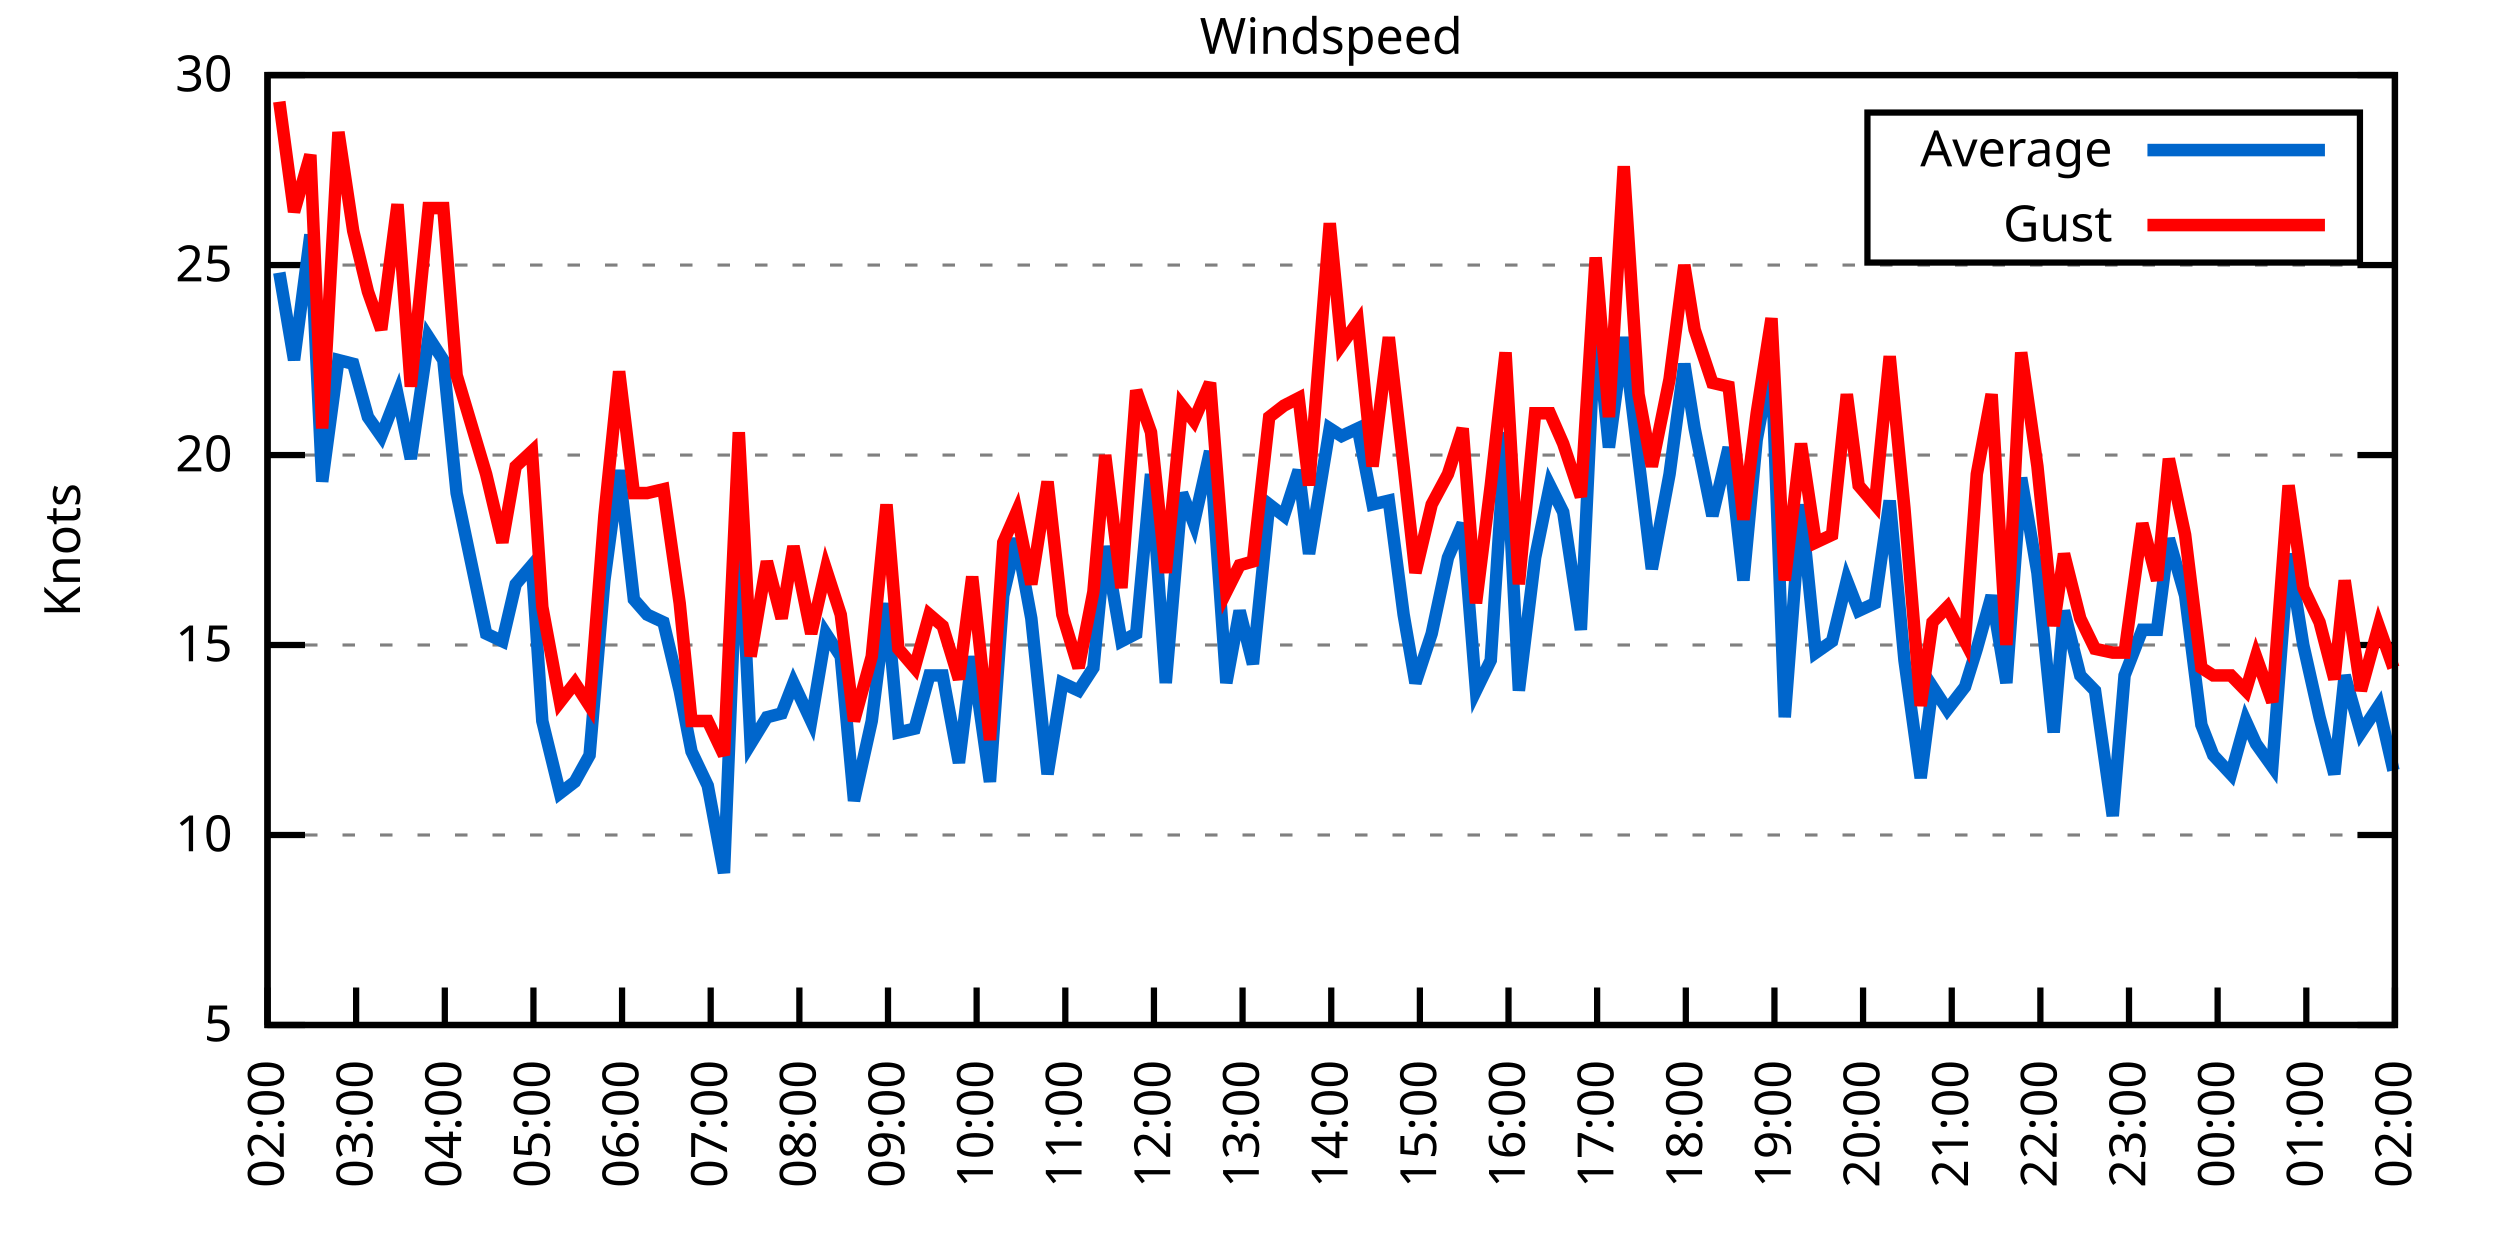
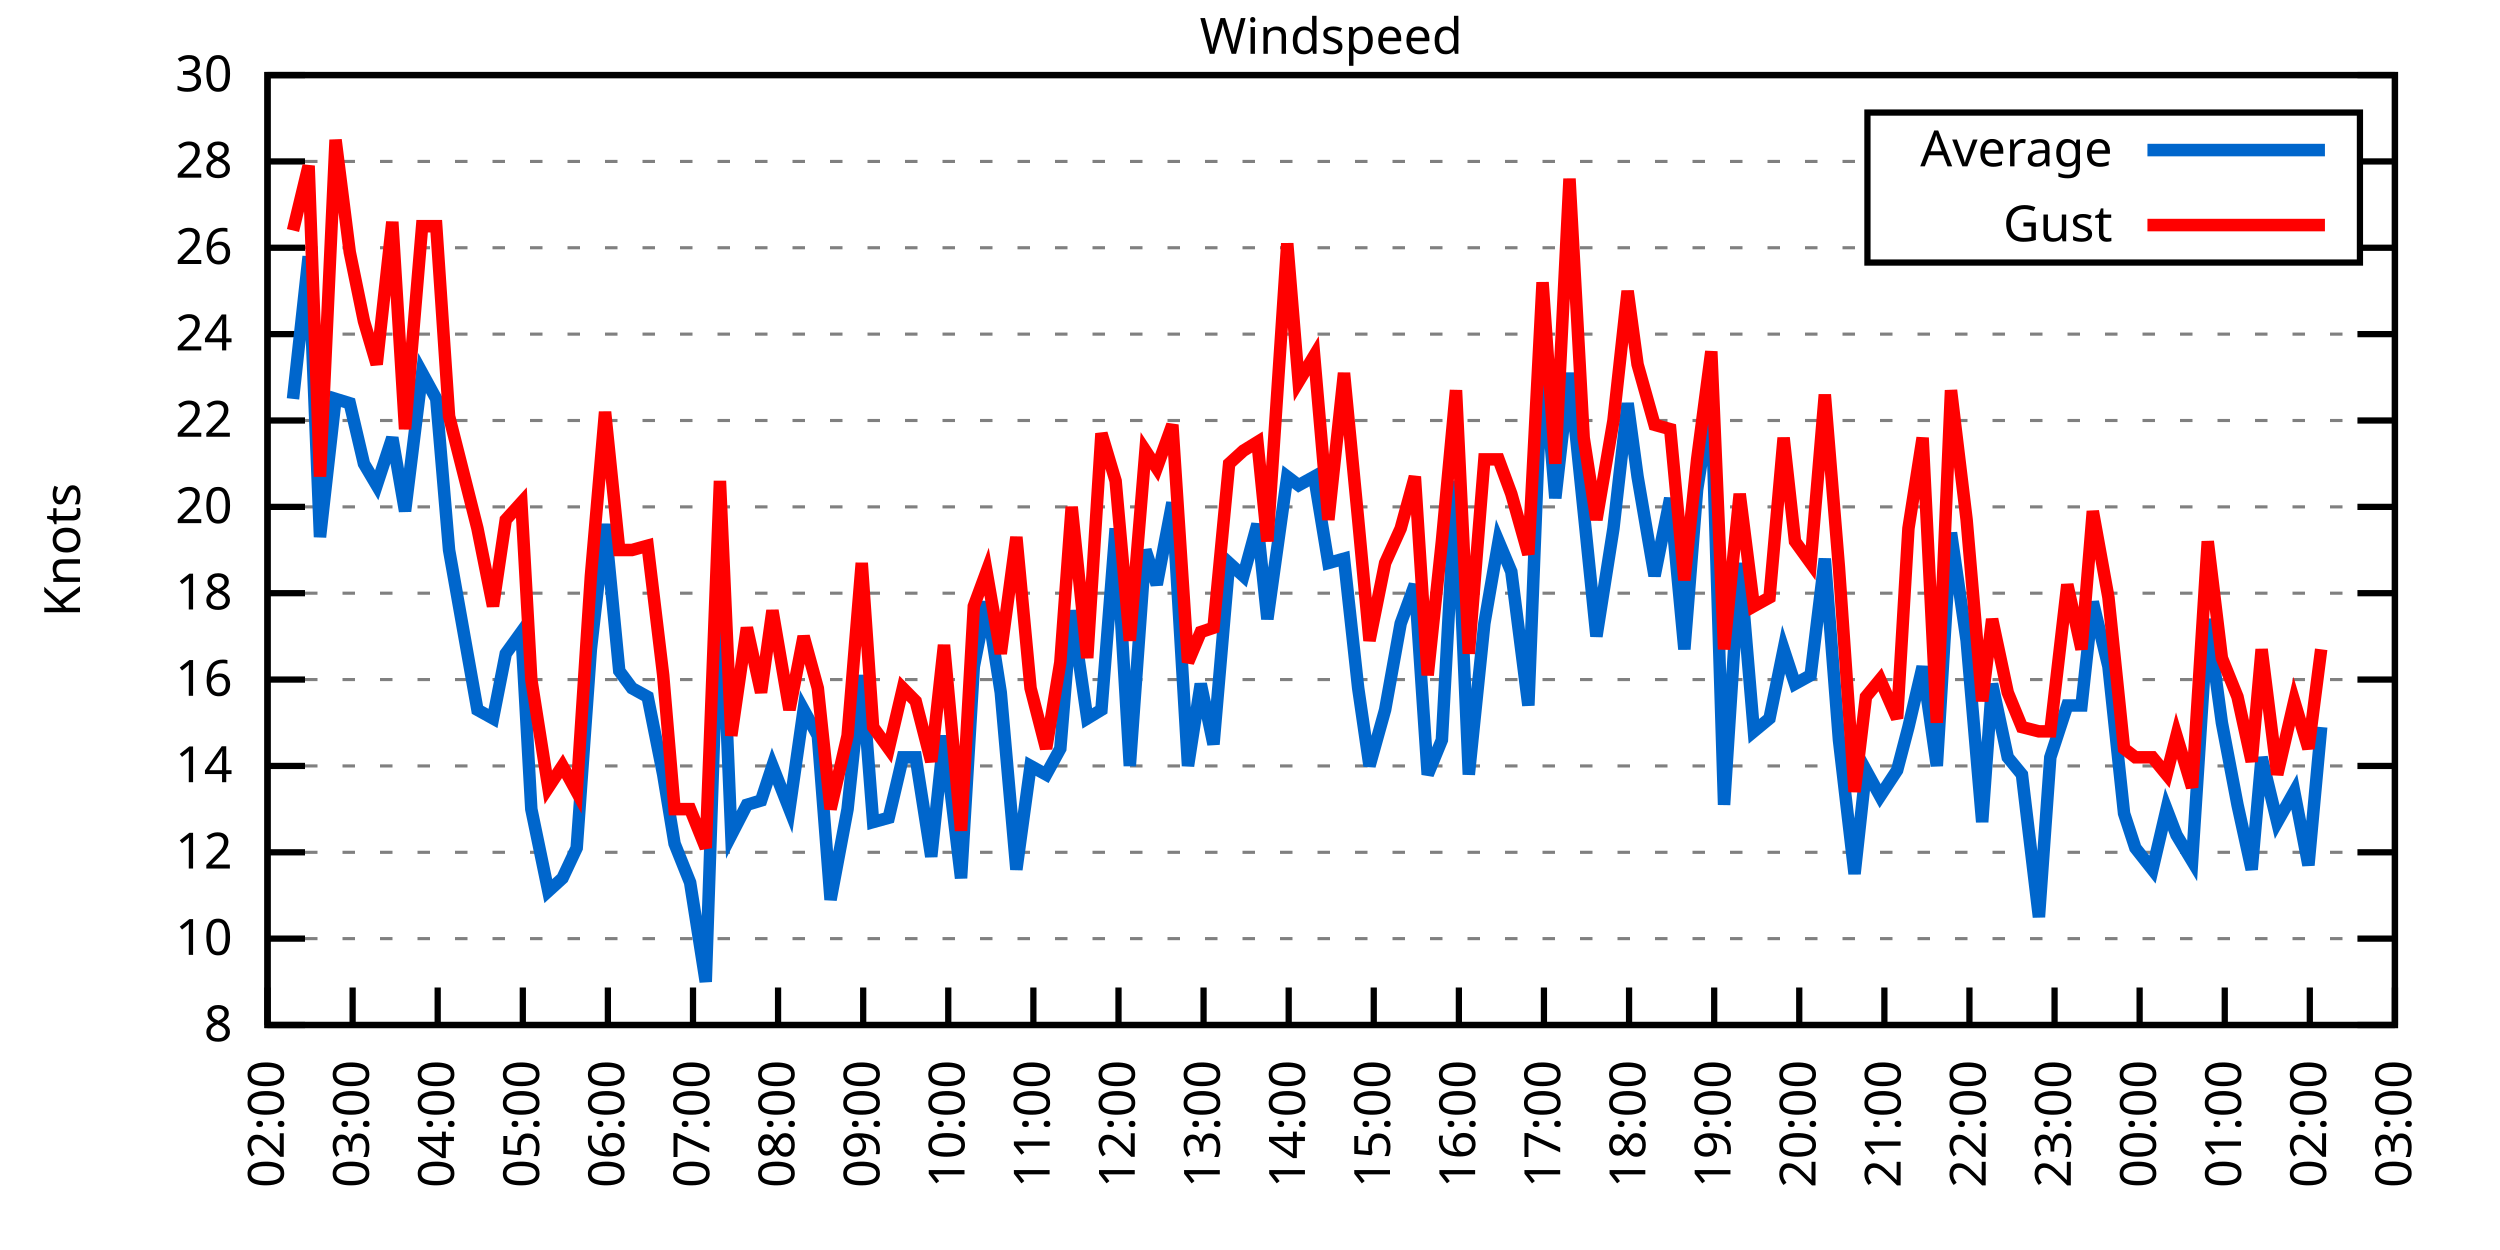
<svg xmlns="http://www.w3.org/2000/svg" xmlns:xlink="http://www.w3.org/1999/xlink" width="400" height="200" viewBox="0 0 400 200">
  <g id="gnuplot_canvas">
    <rect x="0" y="0" width="400" height="200" fill="none" />
    <defs>
      <circle id="gpDot" r="0.5" stroke-width="0.5" stroke="currentColor" />
      <path id="gpPt0" stroke-width="0.333" stroke="currentColor" d="M-1,0 h2 M0,-1 v2" />
      <path id="gpPt1" stroke-width="0.333" stroke="currentColor" d="M-1,-1 L1,1 M1,-1 L-1,1" />
      <path id="gpPt2" stroke-width="0.333" stroke="currentColor" d="M-1,0 L1,0 M0,-1 L0,1 M-1,-1 L1,1 M-1,1 L1,-1" />
      <rect id="gpPt3" stroke-width="0.333" stroke="currentColor" x="-1" y="-1" width="2" height="2" />
      <rect id="gpPt4" stroke-width="0.333" stroke="currentColor" fill="currentColor" x="-1" y="-1" width="2" height="2" />
      <circle id="gpPt5" stroke-width="0.333" stroke="currentColor" cx="0" cy="0" r="1" />
      <use xlink:href="#gpPt5" id="gpPt6" fill="currentColor" stroke="none" />
      <path id="gpPt7" stroke-width="0.333" stroke="currentColor" d="M0,-1.33 L-1.33,0.67 L1.33,0.67 z" />
      <use xlink:href="#gpPt7" id="gpPt8" fill="currentColor" stroke="none" />
      <use xlink:href="#gpPt7" id="gpPt9" stroke="currentColor" transform="rotate(180)" />
      <use xlink:href="#gpPt9" id="gpPt10" fill="currentColor" stroke="none" />
      <use xlink:href="#gpPt3" id="gpPt11" stroke="currentColor" transform="rotate(45)" />
      <use xlink:href="#gpPt11" id="gpPt12" fill="currentColor" stroke="none" />
      <path id="gpPt13" stroke-width="0.333" stroke="currentColor" d="M0,1.330 L1.265,0.411 L0.782,-1.067 L-0.782,-1.076 L-1.265,0.411 z" />
      <use xlink:href="#gpPt13" id="gpPt14" fill="currentColor" stroke="none" />
      <filter id="textbox" filterUnits="objectBoundingBox" x="0" y="0" height="1" width="1">
        <feFlood flood-color="white" flood-opacity="1" result="bgnd" />
        <feComposite in="SourceGraphic" in2="bgnd" operator="atop" />
      </filter>
      <filter id="greybox" filterUnits="objectBoundingBox" x="0" y="0" height="1" width="1">
        <feFlood flood-color="lightgrey" flood-opacity="1" result="grey" />
        <feComposite in="SourceGraphic" in2="grey" operator="atop" />
      </filter>
    </defs>
    <g fill="none" color="white" stroke="currentColor" stroke-width="1.00" stroke-linecap="butt" stroke-linejoin="miter">
</g>
    <g fill="none" color="black" stroke="currentColor" stroke-width="1.00" stroke-linecap="butt" stroke-linejoin="miter">
      <g stroke="none" shape-rendering="crispEdges">
        <polygon fill="rgb(255, 255, 255)" points="42.80,164.00 383.18,164.00 383.18,12.02 42.80,12.02 " />
      </g>
    </g>
    <g fill="none" color="black" stroke="currentColor" stroke-width="1.00" stroke-linecap="butt" stroke-linejoin="miter">
</g>
    <g fill="none" color="black" stroke="black" stroke-width="0.50" stroke-linecap="butt" stroke-linejoin="miter">
</g>
    <g fill="none" color="gray" stroke="currentColor" stroke-width="0.50" stroke-linecap="butt" stroke-linejoin="miter">
      <path stroke="gray" stroke-dasharray="2,4" class="gridline" d="M42.80,164.00 L383.19,164.00  " />
    </g>
    <g fill="none" color="gray" stroke="gray" stroke-width="1.00" stroke-linecap="butt" stroke-linejoin="miter">
</g>
    <g fill="none" color="black" stroke="currentColor" stroke-width="1.00" stroke-linecap="butt" stroke-linejoin="miter">
      <path stroke="black" d="M42.80,164.00 L48.80,164.00 M383.19,164.00 L377.19,164.00  " />
      <g transform="translate(37.20,166.60)" stroke="none" fill="black" font-family="Sans" font-size="8.00" text-anchor="end">
        <text>
-           <tspan font-family="Sans"> 5</tspan>
-         </text>
-       </g>
-     </g>
-     <g fill="none" color="black" stroke="currentColor" stroke-width="1.00" stroke-linecap="butt" stroke-linejoin="miter">
- </g>
-     <g fill="none" color="black" stroke="black" stroke-width="0.50" stroke-linecap="butt" stroke-linejoin="miter">
- </g>
-     <g fill="none" color="gray" stroke="currentColor" stroke-width="0.50" stroke-linecap="butt" stroke-linejoin="miter">
-       <path stroke="gray" stroke-dasharray="2,4" class="gridline" d="M42.80,133.60 L383.19,133.60  " />
-     </g>
-     <g fill="none" color="gray" stroke="gray" stroke-width="1.00" stroke-linecap="butt" stroke-linejoin="miter">
- </g>
-     <g fill="none" color="black" stroke="currentColor" stroke-width="1.00" stroke-linecap="butt" stroke-linejoin="miter">
-       <path stroke="black" d="M42.80,133.60 L48.80,133.60 M383.19,133.60 L377.19,133.60  " />
-       <g transform="translate(37.20,136.20)" stroke="none" fill="black" font-family="Sans" font-size="8.00" text-anchor="end">
+           <tspan font-family="Sans"> 8</tspan>
+         </text>
+       </g>
+     </g>
+     <g fill="none" color="black" stroke="currentColor" stroke-width="1.00" stroke-linecap="butt" stroke-linejoin="miter">
+ </g>
+     <g fill="none" color="black" stroke="black" stroke-width="0.50" stroke-linecap="butt" stroke-linejoin="miter">
+ </g>
+     <g fill="none" color="gray" stroke="currentColor" stroke-width="0.50" stroke-linecap="butt" stroke-linejoin="miter">
+       <path stroke="gray" stroke-dasharray="2,4" class="gridline" d="M42.80,150.18 L383.19,150.18  " />
+     </g>
+     <g fill="none" color="gray" stroke="gray" stroke-width="1.00" stroke-linecap="butt" stroke-linejoin="miter">
+ </g>
+     <g fill="none" color="black" stroke="currentColor" stroke-width="1.00" stroke-linecap="butt" stroke-linejoin="miter">
+       <path stroke="black" d="M42.80,150.18 L48.80,150.18 M383.19,150.18 L377.19,150.18  " />
+       <g transform="translate(37.20,152.78)" stroke="none" fill="black" font-family="Sans" font-size="8.00" text-anchor="end">
        <text>
          <tspan font-family="Sans"> 10</tspan>
        </text>
      </g>
    </g>
    <g fill="none" color="black" stroke="currentColor" stroke-width="1.00" stroke-linecap="butt" stroke-linejoin="miter">
</g>
    <g fill="none" color="black" stroke="black" stroke-width="0.50" stroke-linecap="butt" stroke-linejoin="miter">
</g>
    <g fill="none" color="gray" stroke="currentColor" stroke-width="0.50" stroke-linecap="butt" stroke-linejoin="miter">
-       <path stroke="gray" stroke-dasharray="2,4" class="gridline" d="M42.80,103.20 L383.19,103.20  " />
-     </g>
-     <g fill="none" color="gray" stroke="gray" stroke-width="1.00" stroke-linecap="butt" stroke-linejoin="miter">
- </g>
-     <g fill="none" color="black" stroke="currentColor" stroke-width="1.00" stroke-linecap="butt" stroke-linejoin="miter">
-       <path stroke="black" d="M42.80,103.20 L48.80,103.20 M383.19,103.20 L377.19,103.20  " />
-       <g transform="translate(37.20,105.80)" stroke="none" fill="black" font-family="Sans" font-size="8.00" text-anchor="end">
-         <text>
-           <tspan font-family="Sans"> 15</tspan>
-         </text>
-       </g>
-     </g>
-     <g fill="none" color="black" stroke="currentColor" stroke-width="1.00" stroke-linecap="butt" stroke-linejoin="miter">
- </g>
-     <g fill="none" color="black" stroke="black" stroke-width="0.50" stroke-linecap="butt" stroke-linejoin="miter">
- </g>
-     <g fill="none" color="gray" stroke="currentColor" stroke-width="0.50" stroke-linecap="butt" stroke-linejoin="miter">
-       <path stroke="gray" stroke-dasharray="2,4" class="gridline" d="M42.80,72.81 L383.19,72.81  " />
-     </g>
-     <g fill="none" color="gray" stroke="gray" stroke-width="1.00" stroke-linecap="butt" stroke-linejoin="miter">
- </g>
-     <g fill="none" color="black" stroke="currentColor" stroke-width="1.00" stroke-linecap="butt" stroke-linejoin="miter">
-       <path stroke="black" d="M42.80,72.81 L48.80,72.81 M383.19,72.81 L377.19,72.81  " />
-       <g transform="translate(37.20,75.41)" stroke="none" fill="black" font-family="Sans" font-size="8.00" text-anchor="end">
+       <path stroke="gray" stroke-dasharray="2,4" class="gridline" d="M42.80,136.37 L383.19,136.37  " />
+     </g>
+     <g fill="none" color="gray" stroke="gray" stroke-width="1.00" stroke-linecap="butt" stroke-linejoin="miter">
+ </g>
+     <g fill="none" color="black" stroke="currentColor" stroke-width="1.00" stroke-linecap="butt" stroke-linejoin="miter">
+       <path stroke="black" d="M42.80,136.37 L48.80,136.37 M383.19,136.37 L377.19,136.37  " />
+       <g transform="translate(37.20,138.97)" stroke="none" fill="black" font-family="Sans" font-size="8.00" text-anchor="end">
+         <text>
+           <tspan font-family="Sans"> 12</tspan>
+         </text>
+       </g>
+     </g>
+     <g fill="none" color="black" stroke="currentColor" stroke-width="1.00" stroke-linecap="butt" stroke-linejoin="miter">
+ </g>
+     <g fill="none" color="black" stroke="black" stroke-width="0.50" stroke-linecap="butt" stroke-linejoin="miter">
+ </g>
+     <g fill="none" color="gray" stroke="currentColor" stroke-width="0.50" stroke-linecap="butt" stroke-linejoin="miter">
+       <path stroke="gray" stroke-dasharray="2,4" class="gridline" d="M42.80,122.55 L383.19,122.55  " />
+     </g>
+     <g fill="none" color="gray" stroke="gray" stroke-width="1.00" stroke-linecap="butt" stroke-linejoin="miter">
+ </g>
+     <g fill="none" color="black" stroke="currentColor" stroke-width="1.00" stroke-linecap="butt" stroke-linejoin="miter">
+       <path stroke="black" d="M42.80,122.55 L48.80,122.55 M383.19,122.55 L377.19,122.55  " />
+       <g transform="translate(37.20,125.15)" stroke="none" fill="black" font-family="Sans" font-size="8.00" text-anchor="end">
+         <text>
+           <tspan font-family="Sans"> 14</tspan>
+         </text>
+       </g>
+     </g>
+     <g fill="none" color="black" stroke="currentColor" stroke-width="1.00" stroke-linecap="butt" stroke-linejoin="miter">
+ </g>
+     <g fill="none" color="black" stroke="black" stroke-width="0.50" stroke-linecap="butt" stroke-linejoin="miter">
+ </g>
+     <g fill="none" color="gray" stroke="currentColor" stroke-width="0.50" stroke-linecap="butt" stroke-linejoin="miter">
+       <path stroke="gray" stroke-dasharray="2,4" class="gridline" d="M42.80,108.73 L383.19,108.73  " />
+     </g>
+     <g fill="none" color="gray" stroke="gray" stroke-width="1.00" stroke-linecap="butt" stroke-linejoin="miter">
+ </g>
+     <g fill="none" color="black" stroke="currentColor" stroke-width="1.00" stroke-linecap="butt" stroke-linejoin="miter">
+       <path stroke="black" d="M42.80,108.73 L48.80,108.73 M383.19,108.73 L377.19,108.73  " />
+       <g transform="translate(37.20,111.33)" stroke="none" fill="black" font-family="Sans" font-size="8.00" text-anchor="end">
+         <text>
+           <tspan font-family="Sans"> 16</tspan>
+         </text>
+       </g>
+     </g>
+     <g fill="none" color="black" stroke="currentColor" stroke-width="1.00" stroke-linecap="butt" stroke-linejoin="miter">
+ </g>
+     <g fill="none" color="black" stroke="black" stroke-width="0.50" stroke-linecap="butt" stroke-linejoin="miter">
+ </g>
+     <g fill="none" color="gray" stroke="currentColor" stroke-width="0.50" stroke-linecap="butt" stroke-linejoin="miter">
+       <path stroke="gray" stroke-dasharray="2,4" class="gridline" d="M42.80,94.91 L383.19,94.91  " />
+     </g>
+     <g fill="none" color="gray" stroke="gray" stroke-width="1.00" stroke-linecap="butt" stroke-linejoin="miter">
+ </g>
+     <g fill="none" color="black" stroke="currentColor" stroke-width="1.00" stroke-linecap="butt" stroke-linejoin="miter">
+       <path stroke="black" d="M42.80,94.91 L48.80,94.91 M383.19,94.91 L377.19,94.91  " />
+       <g transform="translate(37.20,97.51)" stroke="none" fill="black" font-family="Sans" font-size="8.00" text-anchor="end">
+         <text>
+           <tspan font-family="Sans"> 18</tspan>
+         </text>
+       </g>
+     </g>
+     <g fill="none" color="black" stroke="currentColor" stroke-width="1.00" stroke-linecap="butt" stroke-linejoin="miter">
+ </g>
+     <g fill="none" color="black" stroke="black" stroke-width="0.50" stroke-linecap="butt" stroke-linejoin="miter">
+ </g>
+     <g fill="none" color="gray" stroke="currentColor" stroke-width="0.50" stroke-linecap="butt" stroke-linejoin="miter">
+       <path stroke="gray" stroke-dasharray="2,4" class="gridline" d="M42.80,81.10 L383.19,81.10  " />
+     </g>
+     <g fill="none" color="gray" stroke="gray" stroke-width="1.00" stroke-linecap="butt" stroke-linejoin="miter">
+ </g>
+     <g fill="none" color="black" stroke="currentColor" stroke-width="1.00" stroke-linecap="butt" stroke-linejoin="miter">
+       <path stroke="black" d="M42.80,81.10 L48.80,81.10 M383.19,81.10 L377.19,81.10  " />
+       <g transform="translate(37.20,83.70)" stroke="none" fill="black" font-family="Sans" font-size="8.00" text-anchor="end">
        <text>
          <tspan font-family="Sans"> 20</tspan>
        </text>
      </g>
    </g>
    <g fill="none" color="black" stroke="currentColor" stroke-width="1.00" stroke-linecap="butt" stroke-linejoin="miter">
</g>
    <g fill="none" color="black" stroke="black" stroke-width="0.50" stroke-linecap="butt" stroke-linejoin="miter">
</g>
    <g fill="none" color="gray" stroke="currentColor" stroke-width="0.50" stroke-linecap="butt" stroke-linejoin="miter">
-       <path stroke="gray" stroke-dasharray="2,4" class="gridline" d="M42.80,42.41 L383.19,42.41  " />
-     </g>
-     <g fill="none" color="gray" stroke="gray" stroke-width="1.00" stroke-linecap="butt" stroke-linejoin="miter">
- </g>
-     <g fill="none" color="black" stroke="currentColor" stroke-width="1.00" stroke-linecap="butt" stroke-linejoin="miter">
-       <path stroke="black" d="M42.80,42.41 L48.80,42.41 M383.19,42.41 L377.19,42.41  " />
-       <g transform="translate(37.20,45.01)" stroke="none" fill="black" font-family="Sans" font-size="8.00" text-anchor="end">
-         <text>
-           <tspan font-family="Sans"> 25</tspan>
+       <path stroke="gray" stroke-dasharray="2,4" class="gridline" d="M42.80,67.28 L383.19,67.28  " />
+     </g>
+     <g fill="none" color="gray" stroke="gray" stroke-width="1.00" stroke-linecap="butt" stroke-linejoin="miter">
+ </g>
+     <g fill="none" color="black" stroke="currentColor" stroke-width="1.00" stroke-linecap="butt" stroke-linejoin="miter">
+       <path stroke="black" d="M42.80,67.28 L48.80,67.28 M383.19,67.28 L377.19,67.28  " />
+       <g transform="translate(37.20,69.88)" stroke="none" fill="black" font-family="Sans" font-size="8.00" text-anchor="end">
+         <text>
+           <tspan font-family="Sans"> 22</tspan>
+         </text>
+       </g>
+     </g>
+     <g fill="none" color="black" stroke="currentColor" stroke-width="1.00" stroke-linecap="butt" stroke-linejoin="miter">
+ </g>
+     <g fill="none" color="black" stroke="black" stroke-width="0.50" stroke-linecap="butt" stroke-linejoin="miter">
+ </g>
+     <g fill="none" color="gray" stroke="currentColor" stroke-width="0.50" stroke-linecap="butt" stroke-linejoin="miter">
+       <path stroke="gray" stroke-dasharray="2,4" class="gridline" d="M42.80,53.46 L383.19,53.46  " />
+     </g>
+     <g fill="none" color="gray" stroke="gray" stroke-width="1.00" stroke-linecap="butt" stroke-linejoin="miter">
+ </g>
+     <g fill="none" color="black" stroke="currentColor" stroke-width="1.00" stroke-linecap="butt" stroke-linejoin="miter">
+       <path stroke="black" d="M42.80,53.46 L48.80,53.46 M383.19,53.46 L377.19,53.46  " />
+       <g transform="translate(37.20,56.06)" stroke="none" fill="black" font-family="Sans" font-size="8.00" text-anchor="end">
+         <text>
+           <tspan font-family="Sans"> 24</tspan>
+         </text>
+       </g>
+     </g>
+     <g fill="none" color="black" stroke="currentColor" stroke-width="1.00" stroke-linecap="butt" stroke-linejoin="miter">
+ </g>
+     <g fill="none" color="black" stroke="black" stroke-width="0.50" stroke-linecap="butt" stroke-linejoin="miter">
+ </g>
+     <g fill="none" color="gray" stroke="currentColor" stroke-width="0.50" stroke-linecap="butt" stroke-linejoin="miter">
+       <path stroke="gray" stroke-dasharray="2,4" class="gridline" d="M42.80,39.64 L298.79,39.64 M377.59,39.64 L383.19,39.64  " />
+     </g>
+     <g fill="none" color="gray" stroke="gray" stroke-width="1.00" stroke-linecap="butt" stroke-linejoin="miter">
+ </g>
+     <g fill="none" color="black" stroke="currentColor" stroke-width="1.00" stroke-linecap="butt" stroke-linejoin="miter">
+       <path stroke="black" d="M42.80,39.64 L48.80,39.64 M383.19,39.64 L377.19,39.64  " />
+       <g transform="translate(37.20,42.24)" stroke="none" fill="black" font-family="Sans" font-size="8.00" text-anchor="end">
+         <text>
+           <tspan font-family="Sans"> 26</tspan>
+         </text>
+       </g>
+     </g>
+     <g fill="none" color="black" stroke="currentColor" stroke-width="1.00" stroke-linecap="butt" stroke-linejoin="miter">
+ </g>
+     <g fill="none" color="black" stroke="black" stroke-width="0.50" stroke-linecap="butt" stroke-linejoin="miter">
+ </g>
+     <g fill="none" color="gray" stroke="currentColor" stroke-width="0.50" stroke-linecap="butt" stroke-linejoin="miter">
+       <path stroke="gray" stroke-dasharray="2,4" class="gridline" d="M42.80,25.83 L298.79,25.83 M377.59,25.83 L383.19,25.83  " />
+     </g>
+     <g fill="none" color="gray" stroke="gray" stroke-width="1.00" stroke-linecap="butt" stroke-linejoin="miter">
+ </g>
+     <g fill="none" color="black" stroke="currentColor" stroke-width="1.00" stroke-linecap="butt" stroke-linejoin="miter">
+       <path stroke="black" d="M42.80,25.83 L48.80,25.83 M383.19,25.83 L377.19,25.83  " />
+       <g transform="translate(37.20,28.43)" stroke="none" fill="black" font-family="Sans" font-size="8.00" text-anchor="end">
+         <text>
+           <tspan font-family="Sans"> 28</tspan>
        </text>
      </g>
    </g>
    <g fill="none" color="black" stroke="currentColor" stroke-width="1.00" stroke-linecap="butt" stroke-linejoin="miter">
</g>
    <g fill="none" color="black" stroke="black" stroke-width="0.50" stroke-linecap="butt" stroke-linejoin="miter">
</g>
    <g fill="none" color="gray" stroke="currentColor" stroke-width="0.50" stroke-linecap="butt" stroke-linejoin="miter">
      <path stroke="gray" stroke-dasharray="2,4" class="gridline" d="M42.80,12.01 L383.19,12.01  " />
    </g>
    <g fill="none" color="gray" stroke="gray" stroke-width="1.00" stroke-linecap="butt" stroke-linejoin="miter">
</g>
    <g fill="none" color="black" stroke="currentColor" stroke-width="1.00" stroke-linecap="butt" stroke-linejoin="miter">
      <path stroke="black" d="M42.80,12.01 L48.80,12.01 M383.19,12.01 L377.19,12.01  " />
      <g transform="translate(37.20,14.61)" stroke="none" fill="black" font-family="Sans" font-size="8.00" text-anchor="end">
        <text>
          <tspan font-family="Sans"> 30</tspan>
        </text>
      </g>
    </g>
    <g fill="none" color="black" stroke="currentColor" stroke-width="1.00" stroke-linecap="butt" stroke-linejoin="miter">
      <path stroke="black" d="M42.80,164.00 L42.80,158.00  " />
      <g transform="translate(45.40,169.60) rotate(270.00)" stroke="none" fill="black" font-family="Sans" font-size="8.00" text-anchor="end">
        <text>
          <tspan font-family="Sans">02:00</tspan>
        </text>
      </g>
    </g>
    <g fill="none" color="black" stroke="currentColor" stroke-width="1.00" stroke-linecap="butt" stroke-linejoin="miter">
-       <path stroke="black" d="M56.98,164.00 L56.98,158.00  " />
-       <g transform="translate(59.58,169.60) rotate(270.00)" stroke="none" fill="black" font-family="Sans" font-size="8.00" text-anchor="end">
+       <path stroke="black" d="M56.42,164.00 L56.42,158.00  " />
+       <g transform="translate(59.02,169.60) rotate(270.00)" stroke="none" fill="black" font-family="Sans" font-size="8.00" text-anchor="end">
        <text>
          <tspan font-family="Sans">03:00</tspan>
        </text>
      </g>
    </g>
    <g fill="none" color="black" stroke="currentColor" stroke-width="1.00" stroke-linecap="butt" stroke-linejoin="miter">
-       <path stroke="black" d="M71.17,164.00 L71.17,158.00  " />
-       <g transform="translate(73.77,169.60) rotate(270.00)" stroke="none" fill="black" font-family="Sans" font-size="8.00" text-anchor="end">
+       <path stroke="black" d="M70.03,164.00 L70.03,158.00  " />
+       <g transform="translate(72.63,169.60) rotate(270.00)" stroke="none" fill="black" font-family="Sans" font-size="8.00" text-anchor="end">
        <text>
          <tspan font-family="Sans">04:00</tspan>
        </text>
      </g>
    </g>
    <g fill="none" color="black" stroke="currentColor" stroke-width="1.00" stroke-linecap="butt" stroke-linejoin="miter">
-       <path stroke="black" d="M85.35,164.00 L85.35,158.00  " />
-       <g transform="translate(87.95,169.60) rotate(270.00)" stroke="none" fill="black" font-family="Sans" font-size="8.00" text-anchor="end">
+       <path stroke="black" d="M83.65,164.00 L83.65,158.00  " />
+       <g transform="translate(86.25,169.60) rotate(270.00)" stroke="none" fill="black" font-family="Sans" font-size="8.00" text-anchor="end">
        <text>
          <tspan font-family="Sans">05:00</tspan>
        </text>
      </g>
    </g>
    <g fill="none" color="black" stroke="currentColor" stroke-width="1.00" stroke-linecap="butt" stroke-linejoin="miter">
-       <path stroke="black" d="M99.53,164.00 L99.53,158.00  " />
-       <g transform="translate(102.13,169.60) rotate(270.00)" stroke="none" fill="black" font-family="Sans" font-size="8.00" text-anchor="end">
+       <path stroke="black" d="M97.26,164.00 L97.26,158.00  " />
+       <g transform="translate(99.86,169.60) rotate(270.00)" stroke="none" fill="black" font-family="Sans" font-size="8.00" text-anchor="end">
        <text>
          <tspan font-family="Sans">06:00</tspan>
        </text>
      </g>
    </g>
    <g fill="none" color="black" stroke="currentColor" stroke-width="1.00" stroke-linecap="butt" stroke-linejoin="miter">
-       <path stroke="black" d="M113.71,164.00 L113.71,158.00  " />
-       <g transform="translate(116.31,169.60) rotate(270.00)" stroke="none" fill="black" font-family="Sans" font-size="8.00" text-anchor="end">
+       <path stroke="black" d="M110.88,164.00 L110.88,158.00  " />
+       <g transform="translate(113.48,169.60) rotate(270.00)" stroke="none" fill="black" font-family="Sans" font-size="8.00" text-anchor="end">
        <text>
          <tspan font-family="Sans">07:00</tspan>
        </text>
      </g>
    </g>
    <g fill="none" color="black" stroke="currentColor" stroke-width="1.00" stroke-linecap="butt" stroke-linejoin="miter">
-       <path stroke="black" d="M127.90,164.00 L127.90,158.00  " />
-       <g transform="translate(130.50,169.60) rotate(270.00)" stroke="none" fill="black" font-family="Sans" font-size="8.00" text-anchor="end">
+       <path stroke="black" d="M124.49,164.00 L124.49,158.00  " />
+       <g transform="translate(127.09,169.60) rotate(270.00)" stroke="none" fill="black" font-family="Sans" font-size="8.00" text-anchor="end">
        <text>
          <tspan font-family="Sans">08:00</tspan>
        </text>
      </g>
    </g>
    <g fill="none" color="black" stroke="currentColor" stroke-width="1.00" stroke-linecap="butt" stroke-linejoin="miter">
-       <path stroke="black" d="M142.08,164.00 L142.08,158.00  " />
-       <g transform="translate(144.68,169.60) rotate(270.00)" stroke="none" fill="black" font-family="Sans" font-size="8.00" text-anchor="end">
+       <path stroke="black" d="M138.11,164.00 L138.11,158.00  " />
+       <g transform="translate(140.71,169.60) rotate(270.00)" stroke="none" fill="black" font-family="Sans" font-size="8.00" text-anchor="end">
        <text>
          <tspan font-family="Sans">09:00</tspan>
        </text>
      </g>
    </g>
    <g fill="none" color="black" stroke="currentColor" stroke-width="1.00" stroke-linecap="butt" stroke-linejoin="miter">
-       <path stroke="black" d="M156.26,164.00 L156.26,158.00  " />
-       <g transform="translate(158.86,169.60) rotate(270.00)" stroke="none" fill="black" font-family="Sans" font-size="8.00" text-anchor="end">
+       <path stroke="black" d="M151.72,164.00 L151.72,158.00  " />
+       <g transform="translate(154.32,169.60) rotate(270.00)" stroke="none" fill="black" font-family="Sans" font-size="8.00" text-anchor="end">
        <text>
          <tspan font-family="Sans">10:00</tspan>
        </text>
      </g>
    </g>
    <g fill="none" color="black" stroke="currentColor" stroke-width="1.00" stroke-linecap="butt" stroke-linejoin="miter">
-       <path stroke="black" d="M170.45,164.00 L170.45,158.00  " />
-       <g transform="translate(173.05,169.60) rotate(270.00)" stroke="none" fill="black" font-family="Sans" font-size="8.00" text-anchor="end">
+       <path stroke="black" d="M165.34,164.00 L165.34,158.00  " />
+       <g transform="translate(167.94,169.60) rotate(270.00)" stroke="none" fill="black" font-family="Sans" font-size="8.00" text-anchor="end">
        <text>
          <tspan font-family="Sans">11:00</tspan>
        </text>
      </g>
    </g>
    <g fill="none" color="black" stroke="currentColor" stroke-width="1.00" stroke-linecap="butt" stroke-linejoin="miter">
-       <path stroke="black" d="M184.63,164.00 L184.63,158.00  " />
-       <g transform="translate(187.23,169.60) rotate(270.00)" stroke="none" fill="black" font-family="Sans" font-size="8.00" text-anchor="end">
+       <path stroke="black" d="M178.96,164.00 L178.96,158.00  " />
+       <g transform="translate(181.56,169.60) rotate(270.00)" stroke="none" fill="black" font-family="Sans" font-size="8.00" text-anchor="end">
        <text>
          <tspan font-family="Sans">12:00</tspan>
        </text>
      </g>
    </g>
    <g fill="none" color="black" stroke="currentColor" stroke-width="1.00" stroke-linecap="butt" stroke-linejoin="miter">
-       <path stroke="black" d="M198.81,164.00 L198.81,158.00  " />
-       <g transform="translate(201.41,169.60) rotate(270.00)" stroke="none" fill="black" font-family="Sans" font-size="8.00" text-anchor="end">
+       <path stroke="black" d="M192.57,164.00 L192.57,158.00  " />
+       <g transform="translate(195.17,169.60) rotate(270.00)" stroke="none" fill="black" font-family="Sans" font-size="8.00" text-anchor="end">
        <text>
          <tspan font-family="Sans">13:00</tspan>
        </text>
      </g>
    </g>
    <g fill="none" color="black" stroke="currentColor" stroke-width="1.00" stroke-linecap="butt" stroke-linejoin="miter">
-       <path stroke="black" d="M213.00,164.00 L213.00,158.00  " />
-       <g transform="translate(215.60,169.60) rotate(270.00)" stroke="none" fill="black" font-family="Sans" font-size="8.00" text-anchor="end">
+       <path stroke="black" d="M206.19,164.00 L206.19,158.00  " />
+       <g transform="translate(208.79,169.60) rotate(270.00)" stroke="none" fill="black" font-family="Sans" font-size="8.00" text-anchor="end">
        <text>
          <tspan font-family="Sans">14:00</tspan>
        </text>
      </g>
    </g>
    <g fill="none" color="black" stroke="currentColor" stroke-width="1.00" stroke-linecap="butt" stroke-linejoin="miter">
-       <path stroke="black" d="M227.18,164.00 L227.18,158.00  " />
-       <g transform="translate(229.78,169.60) rotate(270.00)" stroke="none" fill="black" font-family="Sans" font-size="8.00" text-anchor="end">
+       <path stroke="black" d="M219.80,164.00 L219.80,158.00  " />
+       <g transform="translate(222.40,169.60) rotate(270.00)" stroke="none" fill="black" font-family="Sans" font-size="8.00" text-anchor="end">
        <text>
          <tspan font-family="Sans">15:00</tspan>
        </text>
      </g>
    </g>
    <g fill="none" color="black" stroke="currentColor" stroke-width="1.00" stroke-linecap="butt" stroke-linejoin="miter">
-       <path stroke="black" d="M241.36,164.00 L241.36,158.00  " />
-       <g transform="translate(243.96,169.60) rotate(270.00)" stroke="none" fill="black" font-family="Sans" font-size="8.00" text-anchor="end">
+       <path stroke="black" d="M233.42,164.00 L233.42,158.00  " />
+       <g transform="translate(236.02,169.60) rotate(270.00)" stroke="none" fill="black" font-family="Sans" font-size="8.00" text-anchor="end">
        <text>
          <tspan font-family="Sans">16:00</tspan>
        </text>
      </g>
    </g>
    <g fill="none" color="black" stroke="currentColor" stroke-width="1.00" stroke-linecap="butt" stroke-linejoin="miter">
-       <path stroke="black" d="M255.54,164.00 L255.54,158.00  " />
-       <g transform="translate(258.14,169.60) rotate(270.00)" stroke="none" fill="black" font-family="Sans" font-size="8.00" text-anchor="end">
+       <path stroke="black" d="M247.03,164.00 L247.03,158.00  " />
+       <g transform="translate(249.63,169.60) rotate(270.00)" stroke="none" fill="black" font-family="Sans" font-size="8.00" text-anchor="end">
        <text>
          <tspan font-family="Sans">17:00</tspan>
        </text>
      </g>
    </g>
    <g fill="none" color="black" stroke="currentColor" stroke-width="1.00" stroke-linecap="butt" stroke-linejoin="miter">
-       <path stroke="black" d="M269.73,164.00 L269.73,158.00  " />
-       <g transform="translate(272.33,169.60) rotate(270.00)" stroke="none" fill="black" font-family="Sans" font-size="8.00" text-anchor="end">
+       <path stroke="black" d="M260.65,164.00 L260.65,158.00  " />
+       <g transform="translate(263.25,169.60) rotate(270.00)" stroke="none" fill="black" font-family="Sans" font-size="8.00" text-anchor="end">
        <text>
          <tspan font-family="Sans">18:00</tspan>
        </text>
      </g>
    </g>
    <g fill="none" color="black" stroke="currentColor" stroke-width="1.00" stroke-linecap="butt" stroke-linejoin="miter">
-       <path stroke="black" d="M283.91,164.00 L283.91,158.00  " />
-       <g transform="translate(286.51,169.60) rotate(270.00)" stroke="none" fill="black" font-family="Sans" font-size="8.00" text-anchor="end">
+       <path stroke="black" d="M274.27,164.00 L274.27,158.00  " />
+       <g transform="translate(276.87,169.60) rotate(270.00)" stroke="none" fill="black" font-family="Sans" font-size="8.00" text-anchor="end">
        <text>
          <tspan font-family="Sans">19:00</tspan>
        </text>
      </g>
    </g>
    <g fill="none" color="black" stroke="currentColor" stroke-width="1.00" stroke-linecap="butt" stroke-linejoin="miter">
-       <path stroke="black" d="M298.09,164.00 L298.09,158.00  " />
-       <g transform="translate(300.69,169.60) rotate(270.00)" stroke="none" fill="black" font-family="Sans" font-size="8.00" text-anchor="end">
+       <path stroke="black" d="M287.88,164.00 L287.88,158.00  " />
+       <g transform="translate(290.48,169.60) rotate(270.00)" stroke="none" fill="black" font-family="Sans" font-size="8.00" text-anchor="end">
        <text>
          <tspan font-family="Sans">20:00</tspan>
        </text>
      </g>
    </g>
    <g fill="none" color="black" stroke="currentColor" stroke-width="1.00" stroke-linecap="butt" stroke-linejoin="miter">
-       <path stroke="black" d="M312.28,164.00 L312.28,158.00  " />
-       <g transform="translate(314.88,169.60) rotate(270.00)" stroke="none" fill="black" font-family="Sans" font-size="8.00" text-anchor="end">
+       <path stroke="black" d="M301.50,164.00 L301.50,158.00  " />
+       <g transform="translate(304.10,169.60) rotate(270.00)" stroke="none" fill="black" font-family="Sans" font-size="8.00" text-anchor="end">
        <text>
          <tspan font-family="Sans">21:00</tspan>
        </text>
      </g>
    </g>
    <g fill="none" color="black" stroke="currentColor" stroke-width="1.00" stroke-linecap="butt" stroke-linejoin="miter">
-       <path stroke="black" d="M326.46,164.00 L326.46,158.00  " />
-       <g transform="translate(329.06,169.60) rotate(270.00)" stroke="none" fill="black" font-family="Sans" font-size="8.00" text-anchor="end">
+       <path stroke="black" d="M315.11,164.00 L315.11,158.00  " />
+       <g transform="translate(317.71,169.60) rotate(270.00)" stroke="none" fill="black" font-family="Sans" font-size="8.00" text-anchor="end">
        <text>
          <tspan font-family="Sans">22:00</tspan>
        </text>
      </g>
    </g>
    <g fill="none" color="black" stroke="currentColor" stroke-width="1.00" stroke-linecap="butt" stroke-linejoin="miter">
-       <path stroke="black" d="M340.64,164.00 L340.64,158.00  " />
-       <g transform="translate(343.24,169.60) rotate(270.00)" stroke="none" fill="black" font-family="Sans" font-size="8.00" text-anchor="end">
+       <path stroke="black" d="M328.73,164.00 L328.73,158.00  " />
+       <g transform="translate(331.33,169.60) rotate(270.00)" stroke="none" fill="black" font-family="Sans" font-size="8.00" text-anchor="end">
        <text>
          <tspan font-family="Sans">23:00</tspan>
        </text>
      </g>
    </g>
    <g fill="none" color="black" stroke="currentColor" stroke-width="1.00" stroke-linecap="butt" stroke-linejoin="miter">
-       <path stroke="black" d="M354.82,164.00 L354.82,158.00  " />
-       <g transform="translate(357.42,169.60) rotate(270.00)" stroke="none" fill="black" font-family="Sans" font-size="8.00" text-anchor="end">
+       <path stroke="black" d="M342.34,164.00 L342.34,158.00  " />
+       <g transform="translate(344.94,169.60) rotate(270.00)" stroke="none" fill="black" font-family="Sans" font-size="8.00" text-anchor="end">
        <text>
          <tspan font-family="Sans">00:00</tspan>
        </text>
      </g>
    </g>
    <g fill="none" color="black" stroke="currentColor" stroke-width="1.00" stroke-linecap="butt" stroke-linejoin="miter">
-       <path stroke="black" d="M369.01,164.00 L369.01,158.00  " />
-       <g transform="translate(371.61,169.60) rotate(270.00)" stroke="none" fill="black" font-family="Sans" font-size="8.00" text-anchor="end">
+       <path stroke="black" d="M355.96,164.00 L355.96,158.00  " />
+       <g transform="translate(358.56,169.60) rotate(270.00)" stroke="none" fill="black" font-family="Sans" font-size="8.00" text-anchor="end">
        <text>
          <tspan font-family="Sans">01:00</tspan>
+         </text>
+       </g>
+     </g>
+     <g fill="none" color="black" stroke="currentColor" stroke-width="1.00" stroke-linecap="butt" stroke-linejoin="miter">
+       <path stroke="black" d="M369.57,164.00 L369.57,158.00  " />
+       <g transform="translate(372.17,169.60) rotate(270.00)" stroke="none" fill="black" font-family="Sans" font-size="8.00" text-anchor="end">
+         <text>
+           <tspan font-family="Sans">02:00</tspan>
        </text>
      </g>
    </g>
    <g fill="none" color="black" stroke="currentColor" stroke-width="1.00" stroke-linecap="butt" stroke-linejoin="miter">
      <path stroke="black" d="M383.19,164.00 L383.19,158.00  " />
      <g transform="translate(385.79,169.60) rotate(270.00)" stroke="none" fill="black" font-family="Sans" font-size="8.00" text-anchor="end">
        <text>
-           <tspan font-family="Sans">02:00</tspan>
+           <tspan font-family="Sans">03:00</tspan>
        </text>
      </g>
    </g>
    <g fill="none" color="black" stroke="currentColor" stroke-width="1.00" stroke-linecap="butt" stroke-linejoin="miter">
</g>
    <g fill="none" color="black" stroke="currentColor" stroke-width="1.00" stroke-linecap="butt" stroke-linejoin="miter">
      <path stroke="black" d="M42.80,12.01 L42.80,164.00 L383.19,164.00 L383.19,12.01 L42.80,12.01 Z  " />
    </g>
    <g fill="none" color="black" stroke="currentColor" stroke-width="1.00" stroke-linecap="butt" stroke-linejoin="miter">
</g>
    <g fill="none" color="black" stroke="currentColor" stroke-width="1.00" stroke-linecap="butt" stroke-linejoin="miter">
      <path stroke="black" d="M298.79,42.01 L298.79,18.01 L377.59,18.01 L377.59,42.01 L298.79,42.01 Z  " />
    </g>
    <g id="Windspeed_plot_1">
      <g fill="none" color="white" stroke="black" stroke-width="2.00" stroke-linecap="butt" stroke-linejoin="miter">
</g>
      <g fill="none" color="black" stroke="currentColor" stroke-width="2.00" stroke-linecap="butt" stroke-linejoin="miter">
        <g transform="translate(337.99,26.61)" stroke="none" fill="black" font-family="Sans" font-size="8.00" text-anchor="end">
          <text>
            <tspan font-family="Sans">Average</tspan>
          </text>
        </g>
      </g>
      <g fill="none" color="black" stroke="currentColor" stroke-width="2.00" stroke-linecap="butt" stroke-linejoin="miter">
-         <path stroke="rgb(  0, 102, 204)" d="M343.59,24.01 L371.99,24.01 M44.69,43.62 L47.05,57.61 L49.66,37.54 L51.55,77.06 L54.15,57.61 L56.51,58.21   L58.87,66.73 L61.00,69.77 L63.60,63.08 L65.73,73.41 L68.57,53.96 L70.93,57.61 L73.06,78.89 L77.78,101.38   L80.38,102.60 L82.51,93.48 L85.11,90.44 L86.77,115.36 L89.60,126.91 L91.97,125.09 L94.33,120.83 L96.70,92.87   L99.06,75.24 L101.42,95.91 L103.55,98.34 L106.15,99.56 L108.75,110.50 L110.64,120.23 L113.24,125.70 L115.84,139.68   L118.21,80.71 L120.10,119.01 L122.70,114.76 L125.06,114.15 L126.95,109.28 L129.79,115.36 L132.15,101.38 L134.52,105.03   L136.64,128.13 L139.48,115.36 L141.84,96.52 L143.74,117.19 L146.34,116.58 L148.70,108.07 L150.83,108.07 L153.43,122.05   L155.55,105.03 L158.39,125.09 L160.52,95.30 L162.65,86.18 L165.01,98.95 L167.61,123.87 L169.97,109.28 L172.57,110.50   L174.94,106.85 L176.83,87.40 L179.43,102.60 L181.79,101.38 L184.16,75.85 L186.52,109.28 L189.12,78.89 L191.01,83.75   L193.61,72.20 L196.21,109.28 L198.34,97.73 L200.47,106.24 L203.07,80.71 L205.43,82.53 L207.79,75.24 L209.45,88.61   L212.76,68.55 L214.65,69.77 L217.25,68.55 L219.61,80.71 L222.21,80.10 L224.58,98.34 L226.47,109.28 L229.07,101.38   L231.67,89.22 L234.03,83.75 L236.16,110.50 L238.52,105.64 L240.89,69.16 L243.02,110.50 L245.62,89.22 L247.98,77.67   L250.11,81.93 L252.94,100.77 L255.31,50.31 L257.43,71.59 L259.80,53.96 L262.16,73.41 L264.29,91.04 L267.13,75.85   L269.49,58.21 L271.14,68.55 L273.98,82.53 L276.58,71.59 L278.95,92.87 L281.07,70.37 L283.44,57.61 L285.56,114.76   L288.16,80.71 L290.53,104.42 L293.13,102.60 L295.49,92.87 L297.38,97.73 L299.98,96.52 L302.35,80.10 L304.71,105.64   L307.31,124.48 L309.20,109.89 L311.57,113.54 L314.40,109.89 L316.29,103.81 L318.66,95.30 L321.02,109.28 L323.39,76.45   L325.99,91.65 L328.59,117.19 L330.24,97.73 L332.84,108.07 L335.20,110.50 L338.04,130.56 L339.93,108.07 L342.77,100.77   L345.13,100.77 L347.02,86.18 L349.62,95.30 L352.22,115.97 L354.12,120.83 L356.95,123.87 L359.32,115.36 L360.97,119.01   L363.57,122.66 L366.17,88.61 L368.53,103.20 L371.13,114.76 L373.50,123.87 L375.15,108.07 L377.75,117.19 L380.59,112.93   L382.95,123.27  " />
+         <path stroke="rgb(  0, 102, 204)" d="M343.59,24.01 L371.99,24.01 M46.88,63.82 L49.38,41.03 L51.20,85.93 L53.69,63.82 L55.96,64.52 L58.23,74.19   L60.27,77.64 L62.77,70.04 L64.81,81.79 L67.54,59.68 L69.80,63.82 L71.85,88.00 L76.39,113.57 L78.88,114.95   L80.92,104.59 L83.42,101.13 L85.01,129.46 L87.73,142.58 L90.00,140.51 L92.27,135.67 L94.54,103.89 L96.81,83.86   L99.08,107.35 L101.12,110.11 L103.62,111.49 L106.11,123.93 L107.93,134.98 L110.42,141.20 L112.92,157.09 L115.19,90.08   L117.01,133.60 L119.50,128.77 L121.77,128.08 L123.59,122.55 L126.31,129.46 L128.58,113.57 L130.85,117.71 L132.89,143.96   L135.61,129.46 L137.88,108.04 L139.70,131.53 L142.19,130.84 L144.46,121.17 L146.51,121.17 L149.00,137.06 L151.04,117.71   L153.77,140.51 L155.81,106.66 L157.85,96.30 L160.12,110.80 L162.62,139.13 L164.89,122.55 L167.38,123.93 L169.65,119.78   L171.47,97.68 L173.96,114.95 L176.23,113.57 L178.50,84.55 L180.77,122.55 L183.27,88.00 L185.08,93.53 L187.58,80.41   L190.08,122.55 L192.12,109.42 L194.16,119.09 L196.66,90.08 L198.93,92.15 L201.19,83.86 L202.78,99.06 L205.96,76.26   L207.78,77.64 L210.27,76.26 L212.54,90.08 L215.04,89.39 L217.31,110.11 L219.12,122.55 L221.62,113.57 L224.11,99.75   L226.38,93.53 L228.43,123.93 L230.70,118.40 L232.96,76.95 L235.01,123.93 L237.50,99.75 L239.77,86.62 L241.81,91.46   L244.54,112.88 L246.81,55.53 L248.85,79.71 L251.12,59.68 L253.39,81.79 L255.43,101.82 L258.15,84.55 L260.42,64.52   L262.01,76.26 L264.73,92.15 L267.23,79.71 L269.50,103.89 L271.54,78.33 L273.81,63.82 L275.85,128.77 L278.35,90.08   L280.62,117.02 L283.12,114.95 L285.38,103.89 L287.20,109.42 L289.70,108.04 L291.97,89.39 L294.23,118.40 L296.73,139.82   L298.55,123.24 L300.82,127.38 L303.54,123.24 L305.35,116.33 L307.62,106.66 L309.89,122.55 L312.16,85.24 L314.66,102.51   L317.15,131.53 L318.74,109.42 L321.24,121.17 L323.51,123.93 L326.23,146.73 L328.05,121.17 L330.77,112.88 L333.04,112.88   L334.85,96.30 L337.35,106.66 L339.85,130.15 L341.66,135.67 L344.39,139.13 L346.65,129.46 L348.24,133.60 L350.74,137.75   L353.24,99.06 L355.50,115.64 L358.00,128.77 L360.27,139.13 L361.86,121.17 L364.36,131.53 L367.08,126.69 L369.35,138.44   L371.39,116.33  " />
      </g>
    </g>
    <g id="Windspeed_plot_2">
      <g fill="none" color="black" stroke="currentColor" stroke-width="2.00" stroke-linecap="butt" stroke-linejoin="miter">
        <g transform="translate(337.99,38.61)" stroke="none" fill="black" font-family="Sans" font-size="8.00" text-anchor="end">
          <text>
            <tspan font-family="Sans">Gust</tspan>
          </text>
        </g>
      </g>
      <g fill="none" color="black" stroke="currentColor" stroke-width="2.00" stroke-linecap="butt" stroke-linejoin="miter">
-         <path stroke="rgb(255,   0,   0)" d="M343.59,36.01 L371.99,36.01 M44.69,16.27 L47.05,33.90 L49.66,24.78 L51.55,68.55 L54.15,21.13 L56.51,36.94   L58.87,46.66 L61.00,52.74 L63.60,32.68 L65.73,61.86 L68.57,33.29 L70.93,33.29 L73.06,60.04 L77.78,75.85   L80.38,86.79 L82.51,74.63 L85.11,72.20 L86.77,97.12 L89.60,112.32 L91.97,109.28 L94.33,112.93 L96.70,82.53   L99.06,59.43 L101.42,78.89 L103.55,78.89 L106.15,78.28 L108.75,96.52 L110.64,115.36 L113.24,115.36 L115.84,120.83   L118.21,69.16 L120.10,105.03 L122.70,89.83 L125.06,98.95 L126.95,87.40 L129.79,101.38 L132.15,91.04 L134.52,98.34   L136.64,115.36 L139.48,105.03 L141.84,80.71 L143.74,103.81 L146.34,106.85 L148.70,98.34 L150.83,100.16 L153.43,108.68   L155.55,92.26 L158.39,118.40 L160.52,86.79 L162.65,81.93 L165.01,93.48 L167.61,77.06 L169.97,98.34 L172.57,106.85   L174.94,94.69 L176.83,72.81 L179.43,94.08 L181.79,62.47 L184.16,69.16 L186.52,91.65 L189.12,64.90 L191.01,67.33   L193.61,61.25 L196.21,94.69 L198.34,90.44 L200.47,89.83 L203.07,66.73 L205.43,64.90 L207.79,63.69 L209.45,77.67   L212.76,35.72 L214.65,55.18 L217.25,51.53 L219.61,74.63 L222.21,53.96 L224.58,74.63 L226.47,91.65 L229.07,80.71   L231.67,75.85 L234.03,68.55 L236.16,96.52 L238.52,77.67 L240.89,56.39 L243.02,93.48 L245.62,66.12 L247.98,66.12   L250.11,70.98 L252.94,79.49 L255.31,41.19 L257.43,66.73 L259.80,26.60 L262.16,63.08 L264.29,74.63 L267.13,60.65   L269.49,42.41 L271.14,52.74 L273.98,61.25 L276.58,61.86 L278.95,83.14 L281.07,66.12 L283.44,50.92 L285.56,92.87   L288.16,70.98 L290.53,86.79 L293.13,85.57 L295.49,63.08 L297.38,77.67 L299.98,80.71 L302.35,57.00 L304.71,81.32   L307.31,112.93 L309.20,99.56 L311.57,97.12 L314.40,102.60 L316.29,75.85 L318.66,63.08 L321.02,103.20 L323.39,56.39   L325.99,74.63 L328.59,100.16 L330.24,88.61 L332.84,98.95 L335.20,103.81 L338.04,104.42 L339.93,104.42 L342.77,83.75   L345.13,92.87 L347.02,73.41 L349.62,85.57 L352.22,106.85 L354.12,108.07 L356.95,108.07 L359.32,110.50 L360.97,105.03   L363.57,112.32 L366.17,77.67 L368.53,94.08 L371.13,99.56 L373.50,108.68 L375.15,92.87 L377.75,110.50 L380.59,100.16   L382.95,106.85  " />
+         <path stroke="rgb(255,   0,   0)" d="M343.59,36.01 L371.99,36.01 M46.88,36.88 L49.38,26.52 L51.20,76.26 L53.69,22.37 L55.96,40.34 L58.23,51.39   L60.27,58.30 L62.77,35.50 L64.81,68.66 L67.54,36.19 L69.80,36.19 L71.85,66.59 L76.39,84.55 L78.88,96.99   L80.92,83.17 L83.42,80.41 L85.01,108.73 L87.73,126.00 L90.00,122.55 L92.27,126.69 L94.54,92.15 L96.81,65.90   L99.08,88.00 L101.12,88.00 L103.62,87.31 L106.11,108.04 L107.93,129.46 L110.42,129.46 L112.92,135.67 L115.19,76.95   L117.01,117.71 L119.50,100.44 L121.77,110.80 L123.59,97.68 L126.31,113.57 L128.58,101.82 L130.85,110.11 L132.89,129.46   L135.61,117.71 L137.88,90.08 L139.70,116.33 L142.19,119.78 L144.46,110.11 L146.51,112.19 L149.00,121.86 L151.04,103.20   L153.77,132.91 L155.81,96.99 L157.85,91.46 L160.12,104.59 L162.62,85.93 L164.89,110.11 L167.38,119.78 L169.65,105.97   L171.47,81.10 L173.96,105.28 L176.23,69.35 L178.50,76.95 L180.77,102.51 L183.27,72.12 L185.08,74.88 L187.58,67.97   L190.08,105.97 L192.12,101.13 L194.16,100.44 L196.66,74.19 L198.93,72.12 L201.19,70.73 L202.78,86.62 L205.96,38.95   L207.78,61.06 L210.27,56.92 L212.54,83.17 L215.04,59.68 L217.31,83.17 L219.12,102.51 L221.62,90.08 L224.11,84.55   L226.38,76.26 L228.43,108.04 L230.70,86.62 L232.96,62.44 L235.01,104.59 L237.50,73.50 L239.77,73.50 L241.81,79.02   L244.54,88.70 L246.81,45.17 L248.85,74.19 L251.12,28.59 L253.39,70.04 L255.43,83.17 L258.15,67.28 L260.42,46.55   L262.01,58.30 L264.73,67.97 L267.23,68.66 L269.50,92.84 L271.54,73.50 L273.81,56.23 L275.85,103.89 L278.35,79.02   L280.62,96.99 L283.12,95.60 L285.38,70.04 L287.20,86.62 L289.70,90.08 L291.97,63.13 L294.23,90.77 L296.73,126.69   L298.55,111.49 L300.82,108.73 L303.54,114.95 L305.35,84.55 L307.62,70.04 L309.89,115.64 L312.16,62.44 L314.66,83.17   L317.15,112.19 L318.74,99.06 L321.24,110.80 L323.51,116.33 L326.23,117.02 L328.05,117.02 L330.77,93.53 L333.04,103.89   L334.85,81.79 L337.35,95.60 L339.85,119.78 L341.66,121.17 L344.39,121.17 L346.65,123.93 L348.24,117.71 L350.74,126.00   L353.24,86.62 L355.50,105.28 L358.00,111.49 L360.27,121.86 L361.86,103.89 L364.36,123.93 L367.08,112.19 L369.35,119.78   L371.39,103.89  " />
      </g>
    </g>
    <g fill="none" color="black" stroke="currentColor" stroke-width="2.00" stroke-linecap="butt" stroke-linejoin="miter">
</g>
    <g fill="none" color="black" stroke="black" stroke-width="1.00" stroke-linecap="butt" stroke-linejoin="miter">
</g>
    <g fill="none" color="black" stroke="currentColor" stroke-width="1.00" stroke-linecap="butt" stroke-linejoin="miter">
      <path stroke="black" d="M42.80,12.01 L42.80,164.00 L383.19,164.00 L383.19,12.01 L42.80,12.01 Z  " />
      <g transform="translate(12.80,88.01) rotate(270.00)" stroke="none" fill="black" font-family="Sans" font-size="8.00" text-anchor="middle">
        <text>
          <tspan font-family="Sans">Knots</tspan>
        </text>
      </g>
    </g>
    <g fill="none" color="black" stroke="currentColor" stroke-width="1.00" stroke-linecap="butt" stroke-linejoin="miter">
</g>
    <g fill="none" color="black" stroke="currentColor" stroke-width="1.00" stroke-linecap="butt" stroke-linejoin="miter">
      <g transform="translate(212.99,8.61)" stroke="none" fill="black" font-family="Sans" font-size="8.00" text-anchor="middle">
        <text>
          <tspan font-family="Sans">Windspeed</tspan>
        </text>
      </g>
    </g>
    <g fill="none" color="black" stroke="currentColor" stroke-width="1.00" stroke-linecap="butt" stroke-linejoin="miter">
</g>
  </g>
</svg>
